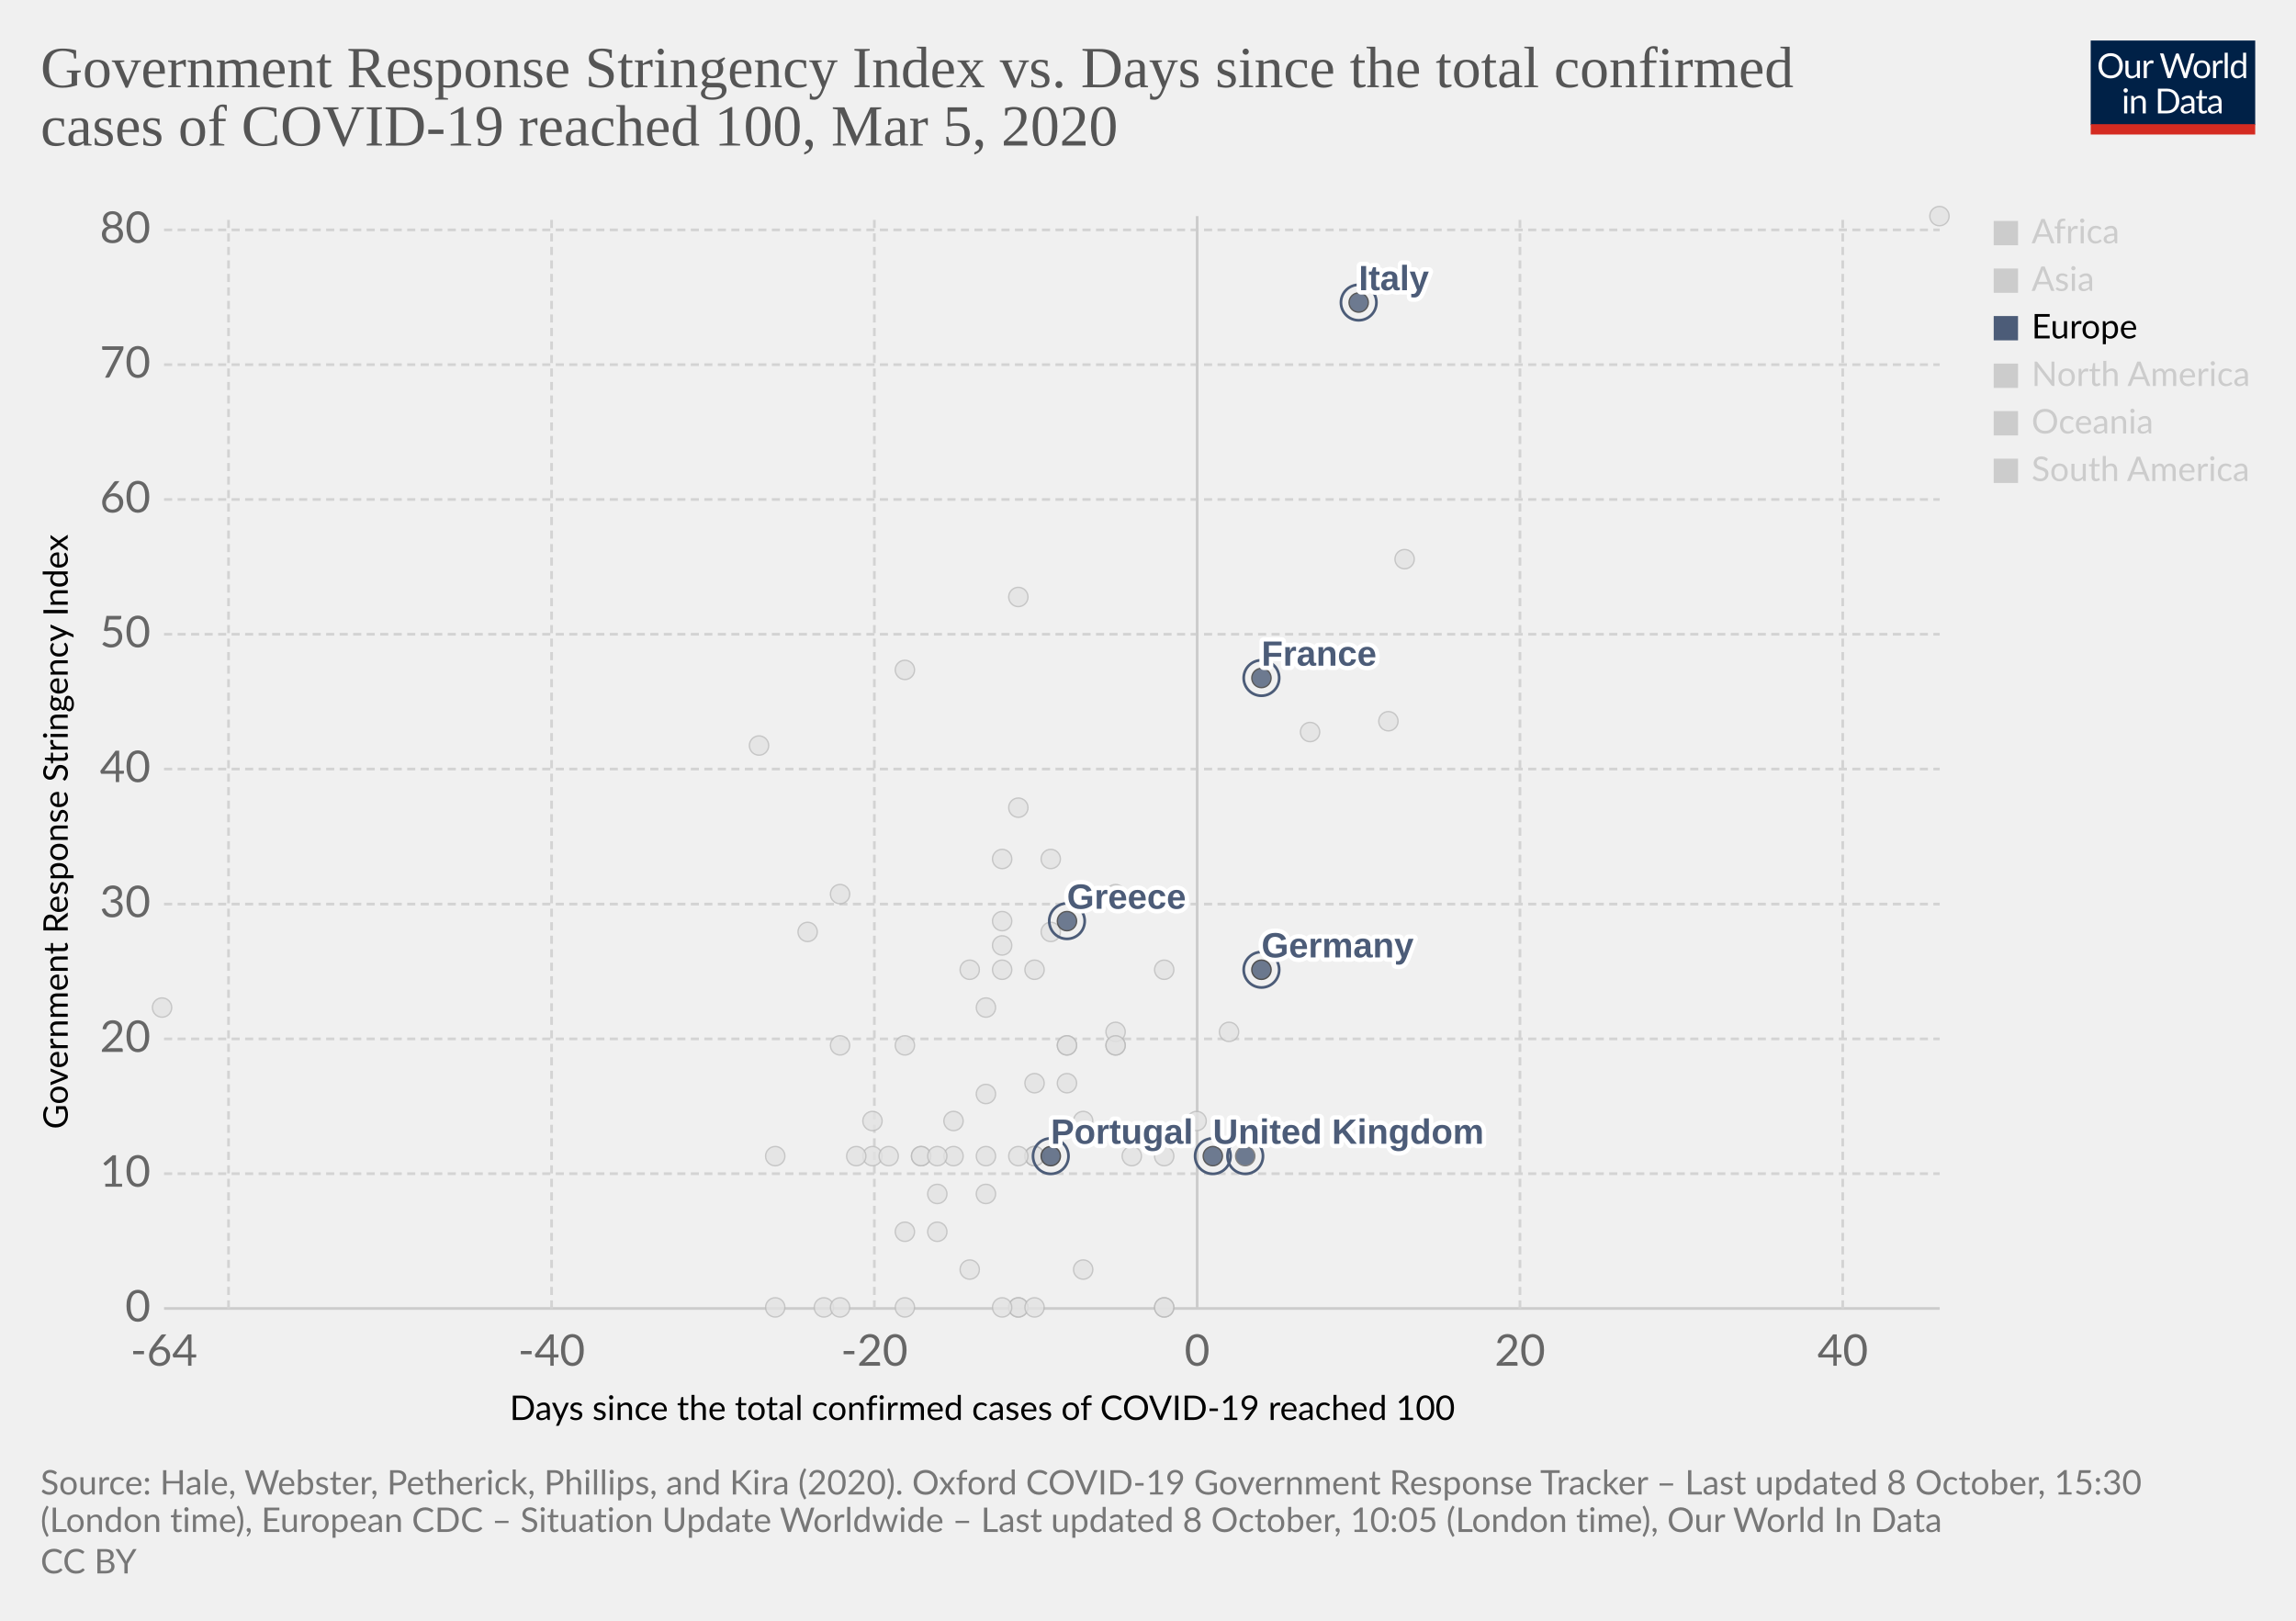
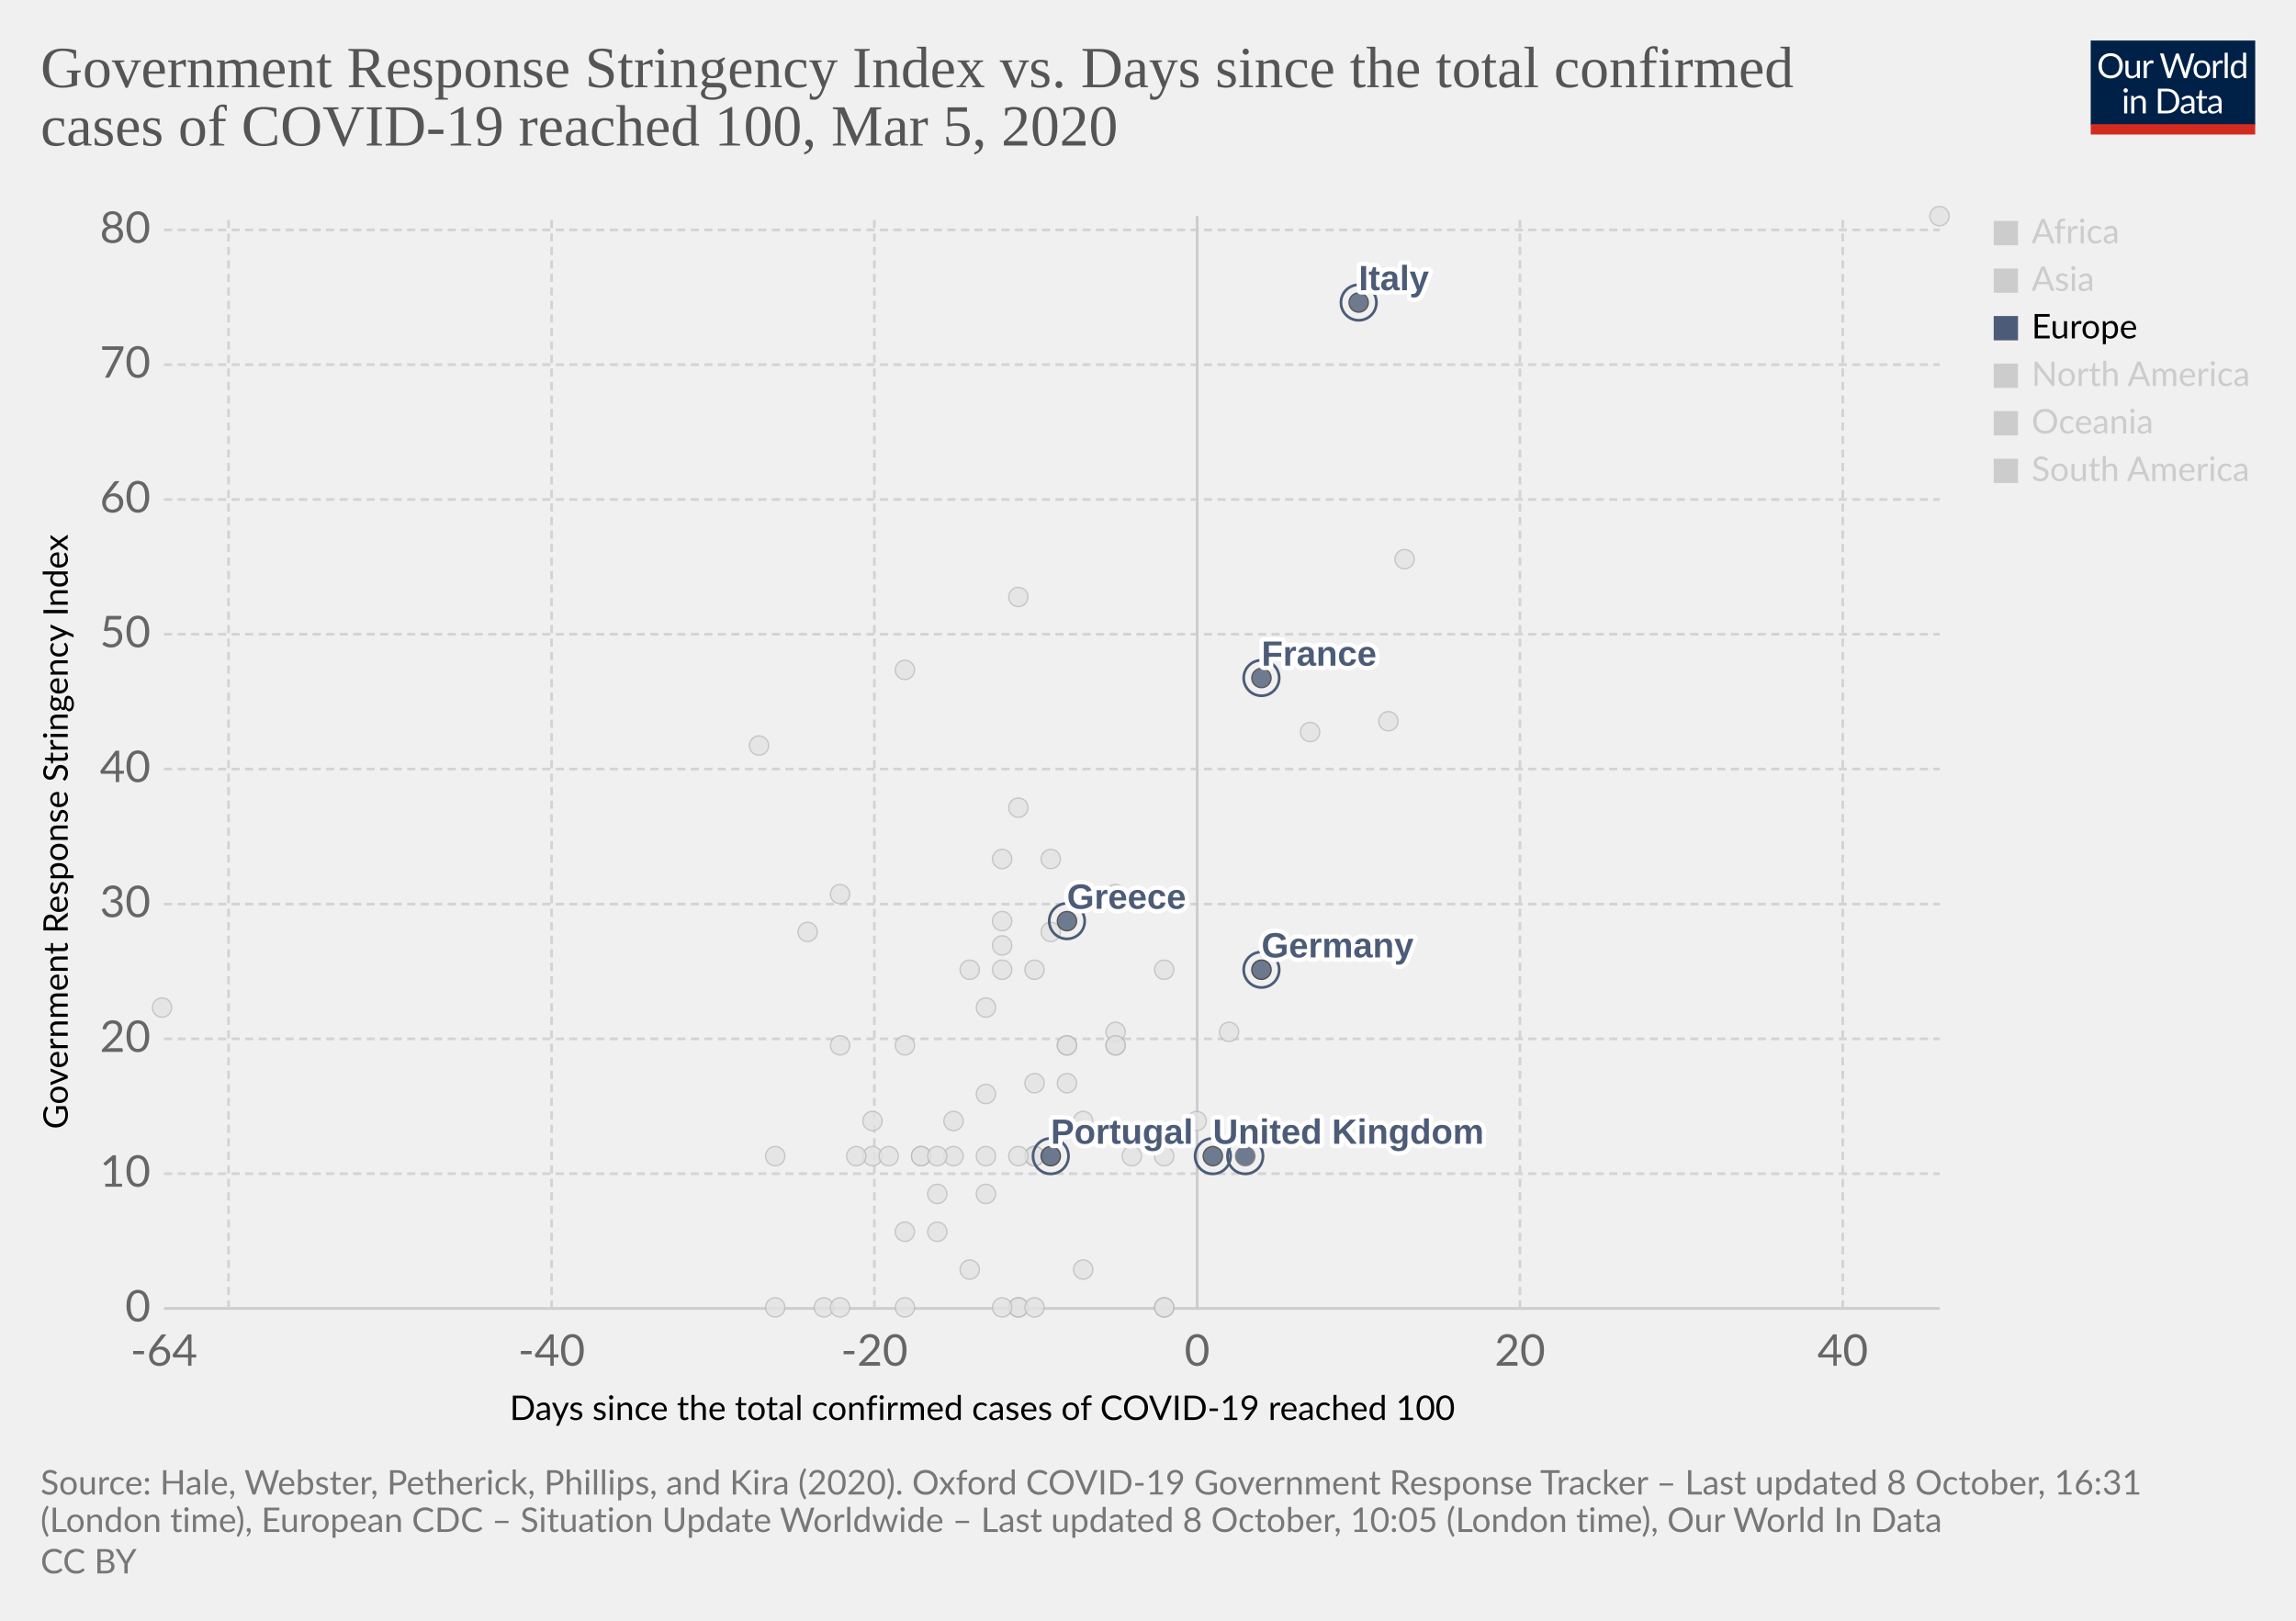
<svg xmlns="http://www.w3.org/2000/svg" version="1.1" style="background-color:#fff;-webkit-font-smoothing:antialiased" width="850" height="600" viewBox="0 0 850 600" font-family="Lato,'Helvetica Neue',Helvetica,Arial,sans-serif" font-size="18" text-rendering="optimizeLegibility">
  <g class="HeaderView">
    <g transform="matrix(.29 0 0 .29 774 15)">
      <svg width="210" height="120" viewBox="0 0 210 120" fill="none">
        <g clip-path="url(#clip0)">
          <path d="M0 0h210v107.89H0V0z" fill="#002147" />
          <path d="M40.98 32.25c0 2.36-.38 4.53-1.12 6.51a14.26 14.26 0 01-8.1 8.4c-1.9.78-4.02 1.17-6.34 1.17a16.6 16.6 0 01-6.33-1.17 14.31 14.31 0 01-8.08-8.4 18.29 18.29 0 01-1.12-6.51c0-2.36.38-4.53 1.12-6.5a14.32 14.32 0 018.07-8.44c1.92-.8 4.03-1.19 6.34-1.19 2.32 0 4.43.4 6.34 1.19 1.92.8 3.56 1.9 4.93 3.34a14.87 14.87 0 013.17 5.1 18.1 18.1 0 011.12 6.5zm-4.38 0c0-1.94-.26-3.68-.8-5.22a10.91 10.91 0 00-2.24-3.89 9.68 9.68 0 00-3.52-2.46 11.95 11.95 0 00-4.62-.86c-1.68 0-3.21.28-4.6.86a9.88 9.88 0 00-3.54 2.46 10.91 10.91 0 00-2.24 3.9c-.53 1.53-.8 3.27-.8 5.2 0 1.94.27 3.68.8 5.22a11.17 11.17 0 002.24 3.9 10.01 10.01 0 003.55 2.44c1.38.56 2.9.83 4.6.83 1.7 0 3.24-.27 4.61-.83a9.8 9.8 0 003.52-2.44 11.17 11.17 0 002.25-3.9c.53-1.54.8-3.28.8-5.21zm26.22-6.54V48H60.5c-.56 0-.9-.27-1.05-.81l-.31-2.4a12.45 12.45 0 01-3.26 2.6c-1.2.64-2.58.96-4.13.96-1.22 0-2.3-.2-3.24-.6a6.52 6.52 0 01-2.33-1.7 7.37 7.37 0 01-1.43-2.67c-.3-1.04-.46-2.2-.46-3.45V25.7h3.91v14.22c0 1.68.38 2.99 1.15 3.91.77.93 1.96 1.39 3.54 1.39 1.16 0 2.24-.27 3.23-.82a10.42 10.42 0 002.8-2.28V25.7h3.91zm8.61 4.47a9.94 9.94 0 012.6-3.56 5.64 5.64 0 013.76-1.3c.47 0 .92.05 1.34.15.44.1.83.27 1.17.49l-.3 2.92c-.09.37-.3.55-.66.55-.2 0-.5-.04-.9-.13a6.21 6.21 0 00-3.24.18c-.54.2-1.03.5-1.47.92-.42.4-.81.9-1.17 1.5-.33.58-.64 1.26-.92 2.02V48H67.7V25.71h2.25c.42 0 .72.08.88.25.16.16.27.44.33.83l.26 3.39zm61.16-13.7L122.75 48h-3.82l-7.99-24.05a21.95 21.95 0 01-.42-1.58 38.36 38.36 0 01-.44 1.58L102.05 48h-3.83L88.4 16.47h3.54c.38 0 .7.1.95.29.26.2.43.43.5.73l6.52 21.9c.1.4.2.83.28 1.28.1.46.2.94.29 1.46l.3-1.46c.12-.47.25-.9.38-1.27l7.41-21.91c.1-.25.26-.48.51-.69.27-.22.58-.33.95-.33h1.23c.38 0 .69.1.92.29.24.2.41.43.53.73l7.4 21.9a28.4 28.4 0 01.68 2.62 29.52 29.52 0 01.52-2.61l6.54-21.91c.07-.27.23-.5.48-.7.27-.21.58-.32.95-.32h3.32zm9.35 8.88c1.63 0 3.1.27 4.4.82a9.43 9.43 0 015.46 5.94c.5 1.4.74 2.98.74 4.73 0 1.76-.25 3.34-.74 4.75a9.43 9.43 0 01-5.46 5.92c-1.3.52-2.77.79-4.4.79-1.64 0-3.12-.27-4.44-.8a9.42 9.42 0 01-3.35-2.3c-.92-1-1.63-2.2-2.13-3.61-.49-1.41-.73-3-.73-4.75s.24-3.33.73-4.73c.5-1.43 1.2-2.64 2.13-3.63a9.4 9.4 0 013.35-2.31c1.32-.55 2.8-.82 4.44-.82zm0 19.89c2.2 0 3.84-.73 4.93-2.2 1.08-1.48 1.63-3.54 1.63-6.18 0-2.66-.55-4.72-1.63-6.2-1.09-1.49-2.73-2.23-4.93-2.23-1.12 0-2.09.2-2.93.57a5.7 5.7 0 00-2.06 1.65 7.5 7.5 0 00-1.24 2.67c-.26 1.04-.4 2.22-.4 3.54 0 2.64.55 4.7 1.64 6.18 1.1 1.47 2.76 2.2 4.99 2.2zm17.97-15.07a9.94 9.94 0 012.6-3.56 5.64 5.64 0 013.76-1.3c.47 0 .91.05 1.34.15.44.1.83.27 1.16.49l-.28 2.92c-.09.37-.31.55-.66.55-.2 0-.5-.04-.9-.13a6.2 6.2 0 00-3.24.18c-.54.2-1.03.5-1.47.92-.43.4-.82.9-1.17 1.5a13.1 13.1 0 00-.92 2.02V48h-3.94V25.71h2.24c.43 0 .72.08.88.25.17.16.28.44.33.83l.27 3.39zm15.04-14.59V48h-3.92V15.6h3.92zm19.55 15.43a6.22 6.22 0 00-2.38-2.05 6.7 6.7 0 00-2.86-.6c-2.07 0-3.66.75-4.77 2.23-1.12 1.48-1.68 3.6-1.68 6.33 0 1.46.13 2.7.38 3.74a7.29 7.29 0 001.1 2.56 4.35 4.35 0 001.78 1.45c.7.3 1.5.46 2.4.46 1.29 0 2.41-.3 3.36-.88a9.6 9.6 0 002.67-2.49V31.02zm3.91-15.43V48h-2.33c-.56 0-.9-.27-1.06-.81l-.35-2.71a12.13 12.13 0 01-3.25 2.77 8.28 8.28 0 01-4.23 1.06 7.31 7.31 0 01-6.14-2.9c-.73-.96-1.3-2.15-1.69-3.57a18.35 18.35 0 01.07-9.48 11.29 11.29 0 011.89-3.7 8.7 8.7 0 017.06-3.34 7.96 7.96 0 016.12 2.62V15.59h3.91zM46.61 70.71V93H42.7V70.71h3.91zm.84-7c0 .39-.08.75-.24 1.09a2.81 2.81 0 01-1.52 1.47 2.67 2.67 0 01-2.16 0 2.9 2.9 0 01-1.45-1.47 2.67 2.67 0 010-2.16c.15-.35.35-.65.6-.9.25-.27.53-.47.85-.62a2.67 2.67 0 012.16 0c.35.15.65.35.9.62.27.25.47.55.62.9.16.34.24.7.24 1.08zm7.97 10.24c.49-.54 1-1.04 1.54-1.48a9.85 9.85 0 013.66-1.84 8.96 8.96 0 015.43.35c.94.4 1.72.97 2.33 1.71a7.36 7.36 0 011.43 2.67c.32 1.04.49 2.19.49 3.45V93h-3.94V78.81c0-1.69-.4-3-1.17-3.92-.76-.93-1.93-1.4-3.5-1.4a6.6 6.6 0 00-3.25.83c-1 .56-1.92 1.31-2.77 2.27V93h-3.94V70.71h2.35c.56 0 .9.28 1.04.82l.3 2.42zm57.7 3.3c0 2.36-.37 4.5-1.11 6.44a14.3 14.3 0 01-3.17 4.98 14.1 14.1 0 01-4.93 3.2c-1.9.76-4.02 1.13-6.33 1.13H85.8V61.47h11.77c2.31 0 4.42.39 6.33 1.15a13.8 13.8 0 018.1 8.18 17.75 17.75 0 011.12 6.45zm-4.37 0c0-1.94-.26-3.67-.8-5.2a10.94 10.94 0 00-2.23-3.87 9.57 9.57 0 00-3.53-2.42 12.23 12.23 0 00-4.61-.83h-7.5v24.62h7.5c1.7 0 3.24-.28 4.61-.84a9.7 9.7 0 003.53-2.4 10.94 10.94 0 002.24-3.87c.53-1.53.8-3.26.8-5.2zm19.8 5.72c-1.8.06-3.34.2-4.62.44-1.26.22-2.3.51-3.1.88-.8.36-1.37.8-1.74 1.3-.35.5-.53 1.05-.53 1.67 0 .58.1 1.1.3 1.52a3 3 0 00.76 1.05c.34.27.73.46 1.17.6.45.11.94.17 1.45.17a7.28 7.28 0 003.5-.81 11.95 11.95 0 002.82-2.2v-4.62zm-12.65-9.11a12.73 12.73 0 013.98-2.66c1.43-.59 3-.88 4.73-.88 1.25 0 2.36.2 3.33.61a6.81 6.81 0 013.94 4.38c.33 1.04.5 2.19.5 3.43V93h-1.74a1.8 1.8 0 01-.88-.18c-.2-.13-.36-.38-.48-.74l-.44-2.12c-.59.55-1.16 1.03-1.72 1.46a9.48 9.48 0 01-3.74 1.7c-.69.15-1.46.23-2.3.23-.87 0-1.69-.12-2.45-.35a5.34 5.34 0 01-3.34-2.93 6.64 6.64 0 01-.49-2.64c0-.88.25-1.72.73-2.53a6.33 6.33 0 012.35-2.17c1.09-.63 2.5-1.15 4.25-1.54 1.75-.41 3.89-.65 6.42-.7v-1.75c0-1.73-.37-3.03-1.12-3.91-.75-.9-1.84-1.34-3.28-1.34-.97 0-1.78.12-2.44.37-.64.23-1.2.5-1.7.81l-1.23.82c-.33.23-.67.35-1 .35-.27 0-.5-.07-.69-.2a2.1 2.1 0 01-.48-.53l-.7-1.25zm27.67 19.5c-1.76 0-3.12-.5-4.07-1.48-.94-.98-1.41-2.4-1.41-4.25V74h-2.68a.9.9 0 01-.6-.2c-.16-.14-.24-.36-.24-.66v-1.56l3.65-.46.9-6.89a.9.9 0 01.29-.52.88.88 0 01.62-.22H142v7.67h6.44V74H142v13.38c0 .94.22 1.63.68 2.09.45.45 1.04.68 1.76.68a3.21 3.21 0 001.85-.53l.55-.35c.16-.12.3-.18.41-.18.2 0 .4.13.55.38l1.15 1.87a7.45 7.45 0 01-2.44 1.5c-.96.35-1.94.52-2.95.52zm19.68-10.4c-1.8.07-3.34.21-4.62.45-1.26.22-2.3.51-3.1.88-.8.36-1.37.8-1.74 1.3-.35.5-.53 1.05-.53 1.67 0 .58.1 1.1.3 1.52.18.42.44.77.76 1.05.34.27.73.46 1.17.6.45.11.94.17 1.45.17a7.3 7.3 0 003.5-.81 12.04 12.04 0 002.82-2.2v-4.62zm-12.65-9.1a12.72 12.72 0 013.99-2.66c1.42-.59 3-.88 4.72-.88 1.25 0 2.36.2 3.33.61a6.81 6.81 0 013.94 4.38c.33 1.04.5 2.19.5 3.43V93h-1.74a1.8 1.8 0 01-.88-.18c-.2-.13-.36-.38-.48-.74l-.44-2.12c-.59.55-1.16 1.03-1.72 1.46a9.48 9.48 0 01-3.74 1.7c-.69.15-1.46.23-2.3.23-.87 0-1.69-.12-2.45-.35a5.33 5.33 0 01-3.34-2.93 6.62 6.62 0 01-.49-2.64c0-.88.25-1.72.73-2.53a6.33 6.33 0 012.35-2.17c1.09-.63 2.5-1.15 4.25-1.54a31.2 31.2 0 016.42-.7v-1.75c0-1.73-.37-3.03-1.12-3.91-.75-.9-1.84-1.34-3.28-1.34-.97 0-1.78.12-2.44.37-.64.23-1.2.5-1.7.81-.46.3-.87.57-1.22.82-.34.23-.68.35-1.02.35-.26 0-.49-.07-.68-.2a1.88 1.88 0 01-.48-.53l-.7-1.25z" fill="#fff" />
          <path fill="#D42B21" d="M0 106.79h210V120H0z" />
        </g>
        <defs>
          <clipPath id="clip0">
            <path fill="#fff" d="M0 0h210v120H0z" />
          </clipPath>
        </defs>
      </svg>
    </g>
    <a href="https://ourworldindata.org/grapher/covid-stringency-vs-days-cases-reached-100" target="_blank" rel="noopener" font-family="&quot;Playfair Display&quot;,Georgia,&quot;Times New Roman&quot;,serif">
      <text font-size="21.6" x="15" y="32.3" fill="#555">
        <tspan x="15" y="32.28">Government Response Stringency Index vs. Days since the total confirmed</tspan>
        <tspan x="15" y="53.88">cases of COVID-19 reached 100, Mar 5, 2020</tspan>
      </text>
    </a>
  </g>
  <g class="ScatterPlot">
    <g class="DualAxisView">
      <g class="HorizontalAxis">
        <text font-size="12.6" x="188.7" y="525.7">
          <tspan x="188.7" y="525.68">Days since the total confirmed cases of COVID-19 reached 100</tspan>
        </text>
        <text x="60.7" y="505.6" fill="#666" text-anchor="middle" font-size="16.2">-64</text>
        <text x="204.2" y="505.6" fill="#666" text-anchor="middle" font-size="16.2">-40</text>
        <text x="323.7" y="505.6" fill="#666" text-anchor="middle" font-size="16.2">-20</text>
        <text x="443.2" y="505.6" fill="#666" text-anchor="middle" font-size="16.2">0</text>
        <text x="562.7" y="505.6" fill="#666" text-anchor="middle" font-size="16.2">20</text>
        <text x="682.2" y="505.6" fill="#666" text-anchor="middle" font-size="16.2">40</text>
      </g>
      <g class="VerticalAxis">
        <text font-size="12.6" x="-418" y="25.1" transform="rotate(-90)">
          <tspan x="-418" y="25.08">Government Response Stringency Index</tspan>
        </text>
        <text x="55.74" y="484.4" fill="#666" dominant-baseline="middle" text-anchor="end" font-size="16.2">0</text>
        <text x="55.74" y="434.5" fill="#666" dominant-baseline="middle" text-anchor="end" font-size="16.2">10</text>
        <text x="55.74" y="384.6" fill="#666" dominant-baseline="middle" text-anchor="end" font-size="16.2">20</text>
        <text x="55.74" y="334.7" fill="#666" dominant-baseline="middle" text-anchor="end" font-size="16.2">30</text>
        <text x="55.74" y="284.7" fill="#666" dominant-baseline="middle" text-anchor="end" font-size="16.2">40</text>
        <text x="55.74" y="234.8" fill="#666" dominant-baseline="middle" text-anchor="end" font-size="16.2">50</text>
        <text x="55.74" y="184.9" fill="#666" dominant-baseline="middle" text-anchor="end" font-size="16.2">60</text>
        <text x="55.74" y="135" fill="#666" dominant-baseline="middle" text-anchor="end" font-size="16.2">70</text>
        <text x="55.74" y="85.1" fill="#666" dominant-baseline="middle" text-anchor="end" font-size="16.2">80</text>
      </g>
      <g class="AxisGridLines horizontalLines">
        <path stroke="#ccc" d="M60.74 484.4h657.35" />
        <path stroke="#d3d3d3" stroke-dasharray="3,2" d="M60.74 434.5h657.35M60.74 384.6h657.35M60.74 334.7h657.35M60.74 284.7h657.35M60.74 234.8h657.35M60.74 184.9h657.35M60.74 135h657.35M60.74 85.1h657.35" />
      </g>
      <g class="AxisGridLines verticalLines">
        <path stroke="#d3d3d3" stroke-dasharray="3,2" d="M84.6 484.4V80M204.2 484.4V80M323.7 484.4V80" />
        <path stroke="#ccc" d="M443.2 484.4V80" />
        <path stroke="#d3d3d3" stroke-dasharray="3,2" d="M562.7 484.4V80M682.2 484.4V80" />
      </g>
    </g>
    <g class="PointsWithLabels clickable" clip-path="url(#a)" font-family="Arial, sans-serif">
      <path fill="rgba(255,255,255,0)" d="M60.74 80h657.35v404.4H60.74z" />
      <defs>
        <clipPath id="a">
          <path d="M50.74 70h677.35v424.4H50.74z" />
        </clipPath>
      </defs>
      <g class="key-Iceland_0">
        <circle cx="395" cy="401" r="3.57" fill="#e2e2e2" opacity=".8" stroke="#bbb" stroke-width=".5" />
      </g>
      <g class="key-Kuwait_0">
        <circle cx="389" cy="345" r="3.57" fill="#e2e2e2" opacity=".8" stroke="#bbb" stroke-width=".5" />
      </g>
      <g class="key-Luxembourg_0">
        <circle cx="365" cy="428" r="3.57" fill="#e2e2e2" opacity=".8" stroke="#bbb" stroke-width=".5" />
      </g>
      <g class="key-Oman_0">
        <circle cx="311" cy="387" r="3.57" fill="#e2e2e2" opacity=".8" stroke="#bbb" stroke-width=".5" />
      </g>
      <g class="key-Qatar_0">
        <circle cx="401" cy="415" r="3.57" fill="#e2e2e2" opacity=".8" stroke="#bbb" stroke-width=".5" />
      </g>
      <g class="key-San-Marino_0">
        <circle cx="371" cy="318" r="3.57" fill="#e2e2e2" opacity=".8" stroke="#bbb" stroke-width=".5" />
      </g>
      <g class="key-Belarus_0">
        <circle cx="287" cy="484" r="3.57" fill="#e2e2e2" opacity=".8" stroke="#bbb" stroke-width=".5" />
      </g>
      <g class="key-Brazil_0">
        <circle cx="383" cy="428" r="3.57" fill="#e2e2e2" opacity=".8" stroke="#bbb" stroke-width=".5" />
      </g>
      <g class="key-Cambodia_0">
        <circle cx="305" cy="484" r="3.57" fill="#e2e2e2" opacity=".8" stroke="#bbb" stroke-width=".5" />
      </g>
      <g class="key-Canada_0">
        <circle cx="401" cy="470" r="3.57" fill="#e2e2e2" opacity=".8" stroke="#bbb" stroke-width=".5" />
      </g>
      <g class="key-Egypt_0">
        <circle cx="377" cy="484" r="3.57" fill="#e2e2e2" opacity=".8" stroke="#bbb" stroke-width=".5" />
      </g>
      <g class="key-United-Arab-Emirates_0">
        <circle cx="365" cy="405" r="3.57" fill="#e2e2e2" opacity=".8" stroke="#bbb" stroke-width=".5" />
      </g>
      <g class="key-Thailand_0">
        <circle cx="377" cy="484" r="3.57" fill="#e2e2e2" opacity=".8" stroke="#bbb" stroke-width=".5" />
      </g>
      <g class="key-Ireland_0">
        <circle cx="383" cy="428" r="3.57" fill="#e2e2e2" opacity=".8" stroke="#bbb" stroke-width=".5" />
      </g>
      <g class="key-Belgium_0">
        <circle cx="443" cy="415" r="3.57" fill="#e2e2e2" opacity=".8" stroke="#bbb" stroke-width=".5" />
      </g>
      <g class="key-Netherlands_0">
        <circle cx="431" cy="484" r="3.57" fill="#e2e2e2" opacity=".8" stroke="#bbb" stroke-width=".5" />
      </g>
      <g class="key-Switzerland_0">
        <circle cx="431" cy="359" r="3.57" fill="#e2e2e2" opacity=".8" stroke="#bbb" stroke-width=".5" />
      </g>
      <g class="key-Sweden_0">
        <circle cx="431" cy="484" r="3.57" fill="#e2e2e2" opacity=".8" stroke="#bbb" stroke-width=".5" />
      </g>
      <g class="key-Russia_0">
        <circle cx="365" cy="373" r="3.57" fill="#e2e2e2" opacity=".8" stroke="#bbb" stroke-width=".5" />
      </g>
      <g class="key-United-States_0">
        <circle cx="455" cy="382" r="3.57" fill="#e2e2e2" opacity=".8" stroke="#bbb" stroke-width=".5" />
      </g>
      <g class="key-Japan_0">
        <circle cx="514" cy="267" r="3.57" fill="#e2e2e2" opacity=".8" stroke="#bbb" stroke-width=".5" />
      </g>
      <g class="key-Afghanistan_0">
        <circle cx="299" cy="345" r="3.57" fill="#e2e2e2" opacity=".8" stroke="#bbb" stroke-width=".5" />
      </g>
      <g class="key-Algeria_0">
        <circle cx="347" cy="456" r="3.57" fill="#e2e2e2" opacity=".8" stroke="#bbb" stroke-width=".5" />
      </g>
      <g class="key-Australia_0">
        <circle cx="413" cy="387" r="3.57" fill="#e2e2e2" opacity=".8" stroke="#bbb" stroke-width=".5" />
      </g>
      <g class="key-Austria_0">
        <circle cx="419" cy="428" r="3.57" fill="#e2e2e2" opacity=".8" stroke="#bbb" stroke-width=".5" />
      </g>
      <g class="key-Azerbaijan_0">
        <circle cx="311" cy="331" r="3.57" fill="#e2e2e2" opacity=".8" stroke="#bbb" stroke-width=".5" />
      </g>
      <g class="key-Bahrain_0">
        <circle cx="413" cy="331" r="3.57" fill="#e2e2e2" opacity=".8" stroke="#bbb" stroke-width=".5" />
      </g>
      <g class="key-Georgia_0">
        <circle cx="281" cy="276" r="3.57" fill="#e2e2e2" opacity=".8" stroke="#bbb" stroke-width=".5" />
      </g>
      <g class="key-Finland_0">
        <circle cx="395" cy="387" r="3.57" fill="#e2e2e2" opacity=".8" stroke="#bbb" stroke-width=".5" />
      </g>
      <g class="key-Estonia_0">
        <circle cx="383" cy="484" r="3.57" fill="#e2e2e2" opacity=".8" stroke="#bbb" stroke-width=".5" />
      </g>
      <g class="key-Dominican-Republic_0">
        <circle cx="341" cy="428" r="3.57" fill="#e2e2e2" opacity=".8" stroke="#bbb" stroke-width=".5" />
      </g>
      <g class="key-Denmark_0">
        <circle cx="413" cy="382" r="3.57" fill="#e2e2e2" opacity=".8" stroke="#bbb" stroke-width=".5" />
      </g>
      <g class="key-Czech-Republic_0">
        <circle cx="395" cy="387" r="3.57" fill="#e2e2e2" opacity=".8" stroke="#bbb" stroke-width=".5" />
      </g>
      <g class="key-Croatia_0">
        <circle cx="353" cy="415" r="3.57" fill="#e2e2e2" opacity=".8" stroke="#bbb" stroke-width=".5" />
      </g>
      <g class="key-China_0">
        <circle cx="718" cy="80" r="3.57" fill="#e2e2e2" opacity=".8" stroke="#bbb" stroke-width=".5" />
      </g>
      <g class="key-Taiwan_0">
        <circle cx="359" cy="359" r="3.57" fill="#e2e2e2" opacity=".8" stroke="#bbb" stroke-width=".5" />
      </g>
      <g class="key-Ecuador_0">
        <circle cx="365" cy="442" r="3.57" fill="#e2e2e2" opacity=".8" stroke="#bbb" stroke-width=".5" />
      </g>
      <g class="key-Vietnam_0">
        <circle cx="335" cy="248" r="3.57" fill="#e2e2e2" opacity=".8" stroke="#bbb" stroke-width=".5" />
      </g>
      <g class="key-Singapore_0">
        <circle cx="467" cy="359" r="3.57" fill="#e2e2e2" opacity=".8" stroke="#bbb" stroke-width=".5" />
      </g>
      <g class="key-Romania_0">
        <circle cx="383" cy="401" r="3.57" fill="#e2e2e2" opacity=".8" stroke="#bbb" stroke-width=".5" />
      </g>
      <g class="key-Philippines_0">
        <circle cx="383" cy="359" r="3.57" fill="#e2e2e2" opacity=".8" stroke="#bbb" stroke-width=".5" />
      </g>
      <g class="key-Pakistan_0">
        <circle cx="371" cy="341" r="3.57" fill="#e2e2e2" opacity=".8" stroke="#bbb" stroke-width=".5" />
      </g>
      <g class="key-Norway_0">
        <circle cx="431" cy="428" r="3.57" fill="#e2e2e2" opacity=".8" stroke="#bbb" stroke-width=".5" />
      </g>
      <g class="key-Nigeria_0">
        <circle cx="287" cy="428" r="3.57" fill="#e2e2e2" opacity=".8" stroke="#bbb" stroke-width=".5" />
      </g>
      <g class="key-New-Zealand_0">
        <circle cx="335" cy="387" r="3.57" fill="#e2e2e2" opacity=".8" stroke="#bbb" stroke-width=".5" />
      </g>
      <g class="key-Nepal_0">
        <circle cx="60" cy="373" r="3.57" fill="#e2e2e2" opacity=".8" stroke="#bbb" stroke-width=".5" />
      </g>
      <g class="key-Mexico_0">
        <circle cx="359" cy="470" r="3.57" fill="#e2e2e2" opacity=".8" stroke="#bbb" stroke-width=".5" />
      </g>
      <g class="key-Malaysia_0">
        <circle cx="413" cy="387" r="3.57" fill="#e2e2e2" opacity=".8" stroke="#bbb" stroke-width=".5" />
      </g>
      <g class="key-Lithuania_0">
        <circle cx="341" cy="428" r="3.57" fill="#e2e2e2" opacity=".8" stroke="#bbb" stroke-width=".5" />
      </g>
      <g class="key-Lebanon_0">
        <circle cx="371" cy="359" r="3.57" fill="#e2e2e2" opacity=".8" stroke="#bbb" stroke-width=".5" />
      </g>
      <g class="key-South-Korea_0">
        <circle cx="520" cy="207" r="3.57" fill="#e2e2e2" opacity=".8" stroke="#bbb" stroke-width=".5" />
      </g>
      <g class="key-Israel_0">
        <circle cx="389" cy="318" r="3.57" fill="#e2e2e2" opacity=".8" stroke="#bbb" stroke-width=".5" />
      </g>
      <g class="key-Iraq_0">
        <circle cx="377" cy="221" r="3.57" fill="#e2e2e2" opacity=".8" stroke="#bbb" stroke-width=".5" />
      </g>
      <g class="key-Iran_0">
        <circle cx="485" cy="271" r="3.57" fill="#e2e2e2" opacity=".8" stroke="#bbb" stroke-width=".5" />
      </g>
      <g class="key-Indonesia_0">
        <circle cx="377" cy="299" r="3.57" fill="#e2e2e2" opacity=".8" stroke="#bbb" stroke-width=".5" />
      </g>
      <g class="key-India_0">
        <circle cx="371" cy="350" r="3.57" fill="#e2e2e2" opacity=".8" stroke="#bbb" stroke-width=".5" />
      </g>
      <g class="key-Sri-Lanka_0">
        <circle cx="323" cy="428" r="3.57" fill="#e2e2e2" opacity=".8" stroke="#bbb" stroke-width=".5" />
      </g>
      <g class="key-Ukraine_0">
        <circle cx="317" cy="428" r="3.57" fill="#e2e2e2" opacity=".8" stroke="#bbb" stroke-width=".5" />
      </g>
      <g class="key-Tunisia_0">
        <circle cx="323" cy="415" r="3.57" fill="#e2e2e2" opacity=".8" stroke="#bbb" stroke-width=".5" />
      </g>
      <g class="key-Chile_0">
        <circle cx="371" cy="484" r="3.57" fill="#e2e2e2" opacity=".8" stroke="#bbb" stroke-width=".5" />
      </g>
      <g class="key-Poland_0">
        <circle cx="383" cy="428" r="3.57" fill="#e2e2e2" opacity=".8" stroke="#bbb" stroke-width=".5" />
      </g>
      <g class="key-Andorra_0">
        <circle cx="335" cy="484" r="3.57" fill="#e2e2e2" opacity=".8" stroke="#bbb" stroke-width=".5" />
      </g>
      <g class="key-Argentina_0">
        <circle cx="353" cy="428" r="3.57" fill="#e2e2e2" opacity=".8" stroke="#bbb" stroke-width=".5" />
      </g>
      <g class="key-Slovenia_0">
        <circle cx="389" cy="428" r="3.57" fill="#e2e2e2" opacity=".8" stroke="#bbb" stroke-width=".5" />
      </g>
      <g class="key-Senegal_0">
        <circle cx="311" cy="484" r="3.57" fill="#e2e2e2" opacity=".8" stroke="#bbb" stroke-width=".5" />
      </g>
      <g class="key-Saudi-Arabia_0">
        <circle cx="377" cy="428" r="3.57" fill="#e2e2e2" opacity=".8" stroke="#bbb" stroke-width=".5" />
      </g>
      <g class="key-Hungary_0">
        <circle cx="347" cy="428" r="3.57" fill="#e2e2e2" opacity=".8" stroke="#bbb" stroke-width=".5" />
      </g>
      <g class="key-Morocco_0">
        <circle cx="335" cy="456" r="3.57" fill="#e2e2e2" opacity=".8" stroke="#bbb" stroke-width=".5" />
      </g>
      <g class="key-Latvia_0">
        <circle cx="347" cy="442" r="3.57" fill="#e2e2e2" opacity=".8" stroke="#bbb" stroke-width=".5" />
      </g>
      <g class="key-Jordan_0">
        <circle cx="329" cy="428" r="3.57" fill="#e2e2e2" opacity=".8" stroke="#bbb" stroke-width=".5" />
      </g>
      <g class="key-United-Kingdom_0">
        <circle cx="449" cy="428" fill="none" stroke="#4C5C78" r="6.57" />
        <circle cx="449" cy="428" r="3.57" fill="#4C5C78" opacity=".8" stroke="#333" stroke-width=".5" />
      </g>
      <g class="key-France_0">
        <circle cx="467" cy="251" fill="none" stroke="#4C5C78" r="6.57" />
        <circle cx="467" cy="251" r="3.57" fill="#4C5C78" opacity=".8" stroke="#333" stroke-width=".5" />
      </g>
      <g class="key-Germany_0">
        <circle cx="467" cy="359" fill="none" stroke="#4C5C78" r="6.57" />
        <circle cx="467" cy="359" r="3.57" fill="#4C5C78" opacity=".8" stroke="#333" stroke-width=".5" />
      </g>
      <g class="key-Italy_0">
        <circle cx="503" cy="112" fill="none" stroke="#4C5C78" r="6.57" />
        <circle cx="503" cy="112" r="3.57" fill="#4C5C78" opacity=".8" stroke="#333" stroke-width=".5" />
      </g>
      <g class="key-Spain_0">
        <circle cx="461" cy="428" fill="none" stroke="#4C5C78" r="6.57" />
        <circle cx="461" cy="428" r="3.57" fill="#4C5C78" opacity=".8" stroke="#666" stroke-width=".5" />
      </g>
      <g class="key-Greece_0">
        <circle cx="395" cy="341" fill="none" stroke="#4C5C78" r="6.57" />
        <circle cx="395" cy="341" r="3.57" fill="#4C5C78" opacity=".8" stroke="#333" stroke-width=".5" />
      </g>
      <g class="key-Portugal_0">
        <circle cx="389" cy="428" fill="none" stroke="#4C5C78" r="6.57" />
        <circle cx="389" cy="428" r="3.57" fill="#4C5C78" opacity=".8" stroke="#333" stroke-width=".5" />
      </g>
      <text x="449" y="423.43" font-size="13" font-family="Arial, sans-serif" font-weight="700" fill="#fff" stroke="#fff" stroke-linecap="round" stroke-linejoin="round" stroke-width=".25em">United Kingdom</text>
      <text x="449" y="423.43" font-size="13" font-family="Arial, sans-serif" font-weight="700" fill="#4C5C78">United Kingdom</text>
      <text x="467" y="246.43" font-size="13" font-family="Arial, sans-serif" font-weight="700" fill="#fff" stroke="#fff" stroke-linecap="round" stroke-linejoin="round" stroke-width=".25em">France</text>
      <text x="467" y="246.43" font-size="13" font-family="Arial, sans-serif" font-weight="700" fill="#4C5C78">France</text>
      <text x="467" y="354.43" font-size="13" font-family="Arial, sans-serif" font-weight="700" fill="#fff" stroke="#fff" stroke-linecap="round" stroke-linejoin="round" stroke-width=".25em">Germany</text>
      <text x="467" y="354.43" font-size="13" font-family="Arial, sans-serif" font-weight="700" fill="#4C5C78">Germany</text>
      <text x="503" y="107.43" font-size="13" font-family="Arial, sans-serif" font-weight="700" fill="#fff" stroke="#fff" stroke-linecap="round" stroke-linejoin="round" stroke-width=".25em">Italy</text>
      <text x="503" y="107.43" font-size="13" font-family="Arial, sans-serif" font-weight="700" fill="#4C5C78">Italy</text>
      <text x="395" y="336.43" font-size="13" font-family="Arial, sans-serif" font-weight="700" fill="#fff" stroke="#fff" stroke-linecap="round" stroke-linejoin="round" stroke-width=".25em">Greece</text>
      <text x="395" y="336.43" font-size="13" font-family="Arial, sans-serif" font-weight="700" fill="#4C5C78">Greece</text>
      <text x="389" y="423.43" font-size="13" font-family="Arial, sans-serif" font-weight="700" fill="#fff" stroke="#fff" stroke-linecap="round" stroke-linejoin="round" stroke-width=".25em">Portugal</text>
      <text x="389" y="423.43" font-size="13" font-family="Arial, sans-serif" font-weight="700" fill="#4C5C78">Portugal</text>
    </g>
    <g class="ScatterColorLegend clickable" cursor="pointer">
      <g class="legendMark" fill="#ccc">
        <path d="M738.09 81.8h9v9h-9z" />
        <text font-size="12.6" x="752.1" y="90.1">
          <tspan x="752.09" y="90.08">Africa</tspan>
        </text>
      </g>
      <g class="legendMark" fill="#ccc">
        <path d="M738.09 99.4h9v9h-9z" />
        <text font-size="12.6" x="752.1" y="107.7">
          <tspan x="752.09" y="107.68">Asia</tspan>
        </text>
      </g>
      <g class="legendMark">
        <path fill="#4C5C78" d="M738.09 117h9v9h-9z" />
        <text font-size="12.6" x="752.1" y="125.3">
          <tspan x="752.09" y="125.28">Europe</tspan>
        </text>
      </g>
      <g class="legendMark" fill="#ccc">
        <path d="M738.09 134.6h9v9h-9z" />
        <text font-size="12.6" x="752.1" y="142.9">
          <tspan x="752.09" y="142.88">North America</tspan>
        </text>
      </g>
      <g class="legendMark" fill="#ccc">
        <path d="M738.09 152.2h9v9h-9z" />
        <text font-size="12.6" x="752.1" y="160.5">
          <tspan x="752.09" y="160.48">Oceania</tspan>
        </text>
      </g>
      <g class="legendMark" fill="#ccc">
        <path d="M738.09 169.8h9v9h-9z" />
        <text font-size="12.6" x="752.1" y="178.1">
          <tspan x="752.09" y="178.08">South America</tspan>
        </text>
      </g>
    </g>
  </g>
  <g class="SourcesFooter" fill="#777">
    <g class="clickable" fill="#777">
      <text font-size="12.6" x="15" y="553.3">
-         <tspan x="15" y="553.28">Source: Hale, Webster, Petherick, Phillips, and Kira (2020). Oxford COVID-19 Government Response Tracker – Last updated 8 October, 15:30</tspan>
+         <tspan x="15" y="553.28">Source: Hale, Webster, Petherick, Phillips, and Kira (2020). Oxford COVID-19 Government Response Tracker – Last updated 8 October, 16:31</tspan>
        <tspan x="15" y="567.14">(London time), European CDC – Situation Update Worldwide – Last updated 8 October, 10:05 (London time), Our World In Data</tspan>
      </text>
    </g>
    <text font-size="12.6" x="15" y="582.5">
      <tspan x="15" y="582.48">
        <a class="cclogo" href="http://creativecommons.org/licenses/by/4.0/deed.en_US" target="_blank" fill="#777">CC BY</a>
      </tspan>
    </text>
  </g>
</svg>
